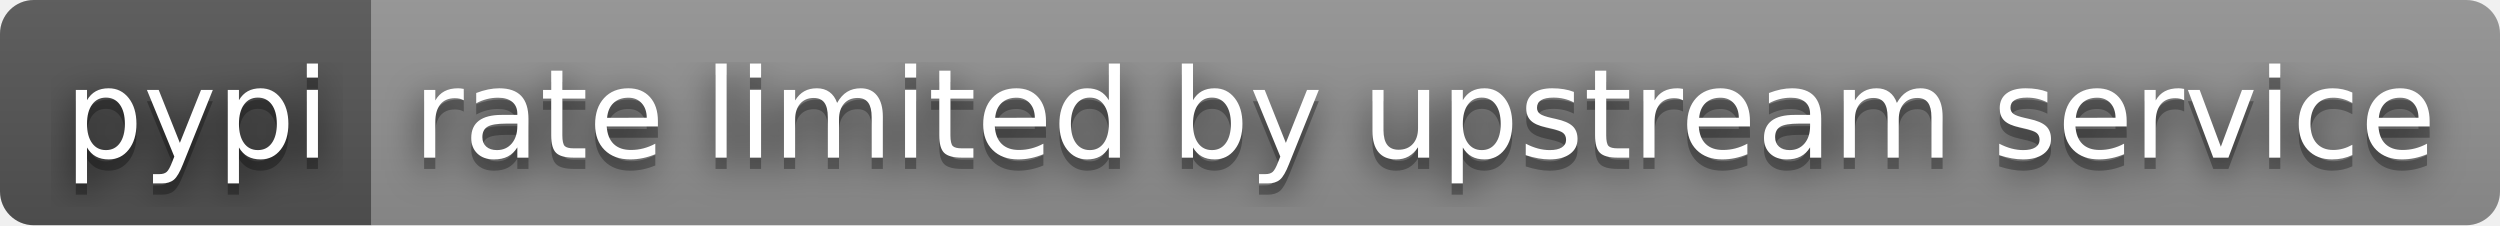
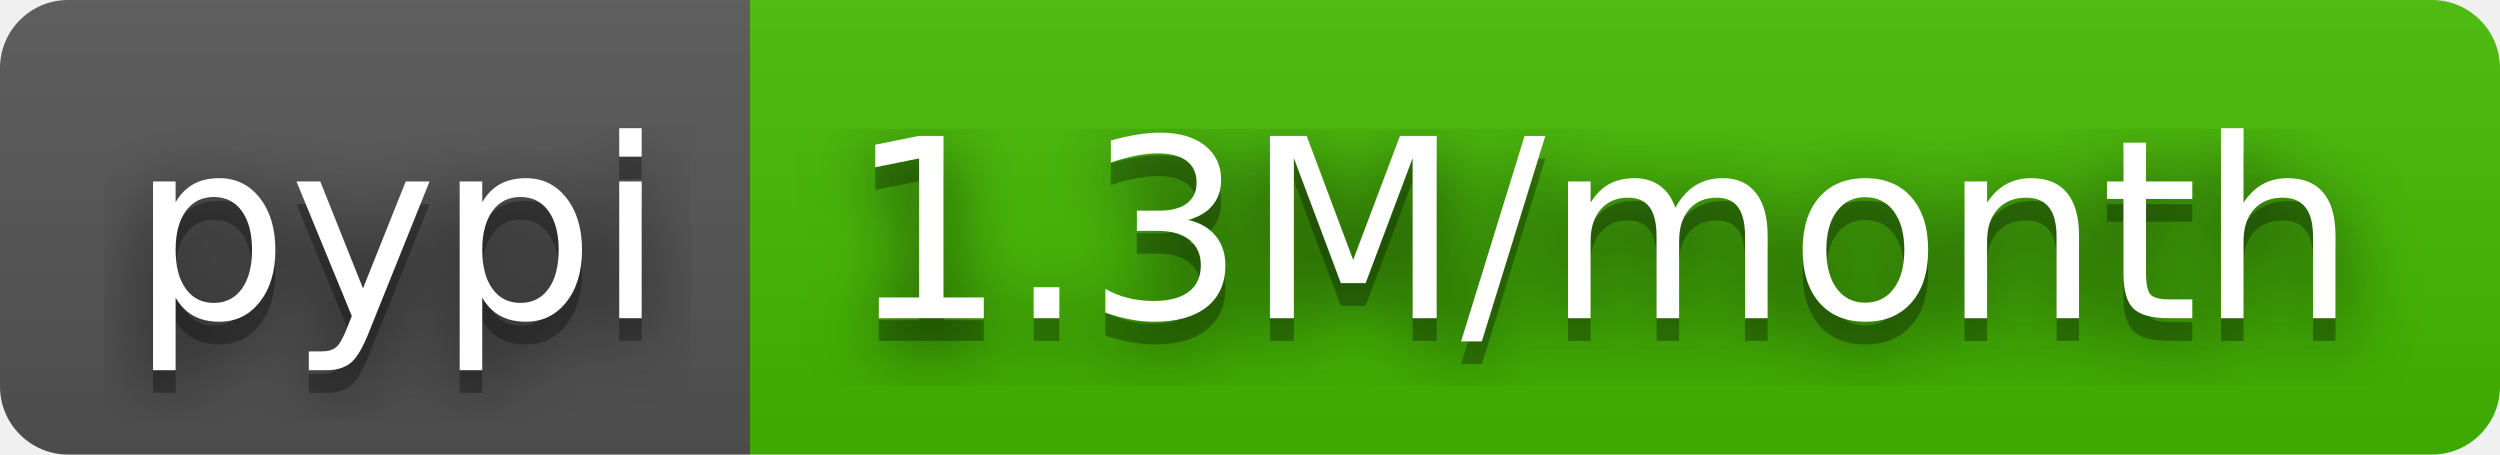
- <svg xmlns="http://www.w3.org/2000/svg" width="222" height="20" role="img" aria-label="pypi: rate limited by upstream service">
+ <svg xmlns="http://www.w3.org/2000/svg" width="110" height="20" role="img" aria-label="pypi: 1.3M/month">
  <filter id="blur">
    <feGaussianBlur stdDeviation="16" />
  </filter>
  <linearGradient id="s" x2="0" y2="100%">
    <stop offset="0" stop-color="#bbb" stop-opacity=".1" />
    <stop offset="1" stop-opacity=".1" />
  </linearGradient>
  <clipPath id="r">
-     <rect width="222" height="20" rx="3" />
+     <rect width="110" height="20" rx="3" />
  </clipPath>
  <g clip-path="url(#r)">
    <rect width="33" height="20" fill="#555" />
-     <rect x="33" width="189" height="20" fill="#939393" />
-     <rect width="222" height="20" fill="url(#s)" />
+     <rect x="33" width="77" height="20" fill="#4b0" />
+     <rect width="110" height="20" fill="url(#s)" />
  </g>
  <g fill="#fff" text-anchor="middle" font-family="Verdana,Geneva,DejaVu Sans,sans-serif" text-rendering="geometricPrecision" font-size="110">
    <g transform="scale(.1)">
      <g aria-hidden="true" fill="#010101">
        <text x="175" y="150" fill-opacity=".8" filter="url(#blur)" textLength="230">pypi</text>
        <text x="175" y="150" fill-opacity=".3" textLength="230">pypi</text>
      </g>
      <text x="175" y="140" textLength="230">pypi</text>
    </g>
    <g transform="scale(.1)">
      <g aria-hidden="true" fill="#010101">
-         <text x="1265" y="150" fill-opacity=".8" filter="url(#blur)" textLength="1790">rate limited by upstream service</text>
-         <text x="1265" y="150" fill-opacity=".3" textLength="1790">rate limited by upstream service</text>
+         <text x="705" y="150" fill-opacity=".8" filter="url(#blur)" textLength="670">1.3M/month</text>
+         <text x="705" y="150" fill-opacity=".3" textLength="670">1.3M/month</text>
      </g>
-       <text x="1265" y="140" textLength="1790">rate limited by upstream service</text>
+       <text x="705" y="140" textLength="670">1.3M/month</text>
    </g>
  </g>
</svg>
